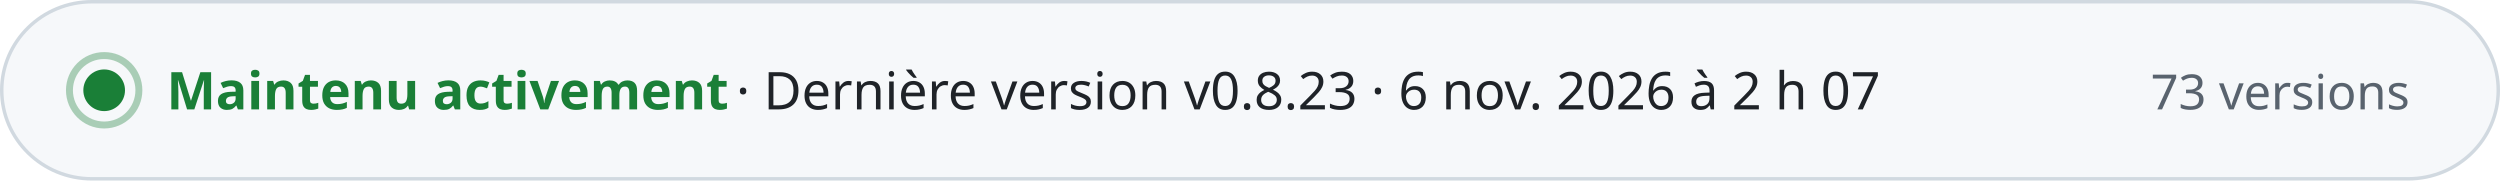
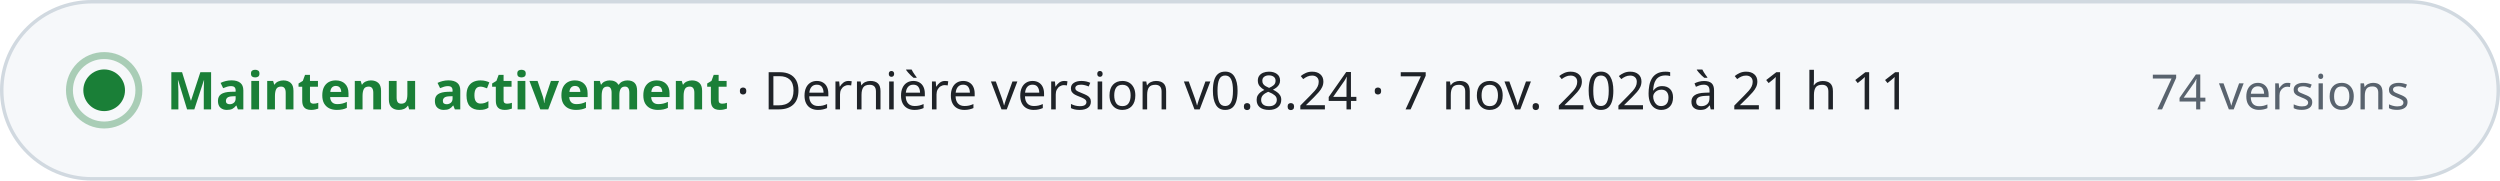
- <svg xmlns="http://www.w3.org/2000/svg" width="720" height="52" viewBox="0 0 720 52" role="img" aria-label="Maintenu activement · Dernière version v0.8.23 · 6 nov. 2026 à 2 h 07 · 73 versions" font-family="-apple-system, BlinkMacSystemFont, 'Segoe UI', 'Noto Sans', Helvetica, Arial, sans-serif" style="font-variant-numeric: tabular-nums">
+ <svg xmlns="http://www.w3.org/2000/svg" width="720" height="52" viewBox="0 0 720 52" role="img" aria-label="Maintenu activement · Dernière version v0.8.24 · 7 nov. 2026 à 21 h 11 · 74 versions" font-family="-apple-system, BlinkMacSystemFont, 'Segoe UI', 'Noto Sans', Helvetica, Arial, sans-serif" style="font-variant-numeric: tabular-nums">
  <rect x="0.5" y="0.5" width="719" height="51" rx="26" fill="#f6f8fa" stroke="#d1d9e0" />
  <circle cx="30" cy="26" r="6" fill="#1a7f37" />
  <circle cx="30" cy="26" r="10" fill="none" stroke="#1a7f37" stroke-opacity="0.35" stroke-width="2" />
  <text x="48.0" y="31.5" font-size="15" font-weight="700" fill="#1a7f37" text-anchor="start">Maintenu activement</text>
-   <text x="212.0" y="31.5" font-size="15" font-weight="500" fill="#1f2328" text-anchor="start">·  Dernière version v0.8.23 · 6 nov. 2026 à 2 h 07</text>
-   <text x="694.0" y="31.5" font-size="14" font-weight="500" fill="#59636e" text-anchor="end">73 versions</text>
+   <text x="212.0" y="31.5" font-size="15" font-weight="500" fill="#1f2328" text-anchor="start">·  Dernière version v0.8.24 · 7 nov. 2026 à 21 h 11</text>
+   <text x="694.0" y="31.5" font-size="14" font-weight="500" fill="#59636e" text-anchor="end">74 versions</text>
</svg>
